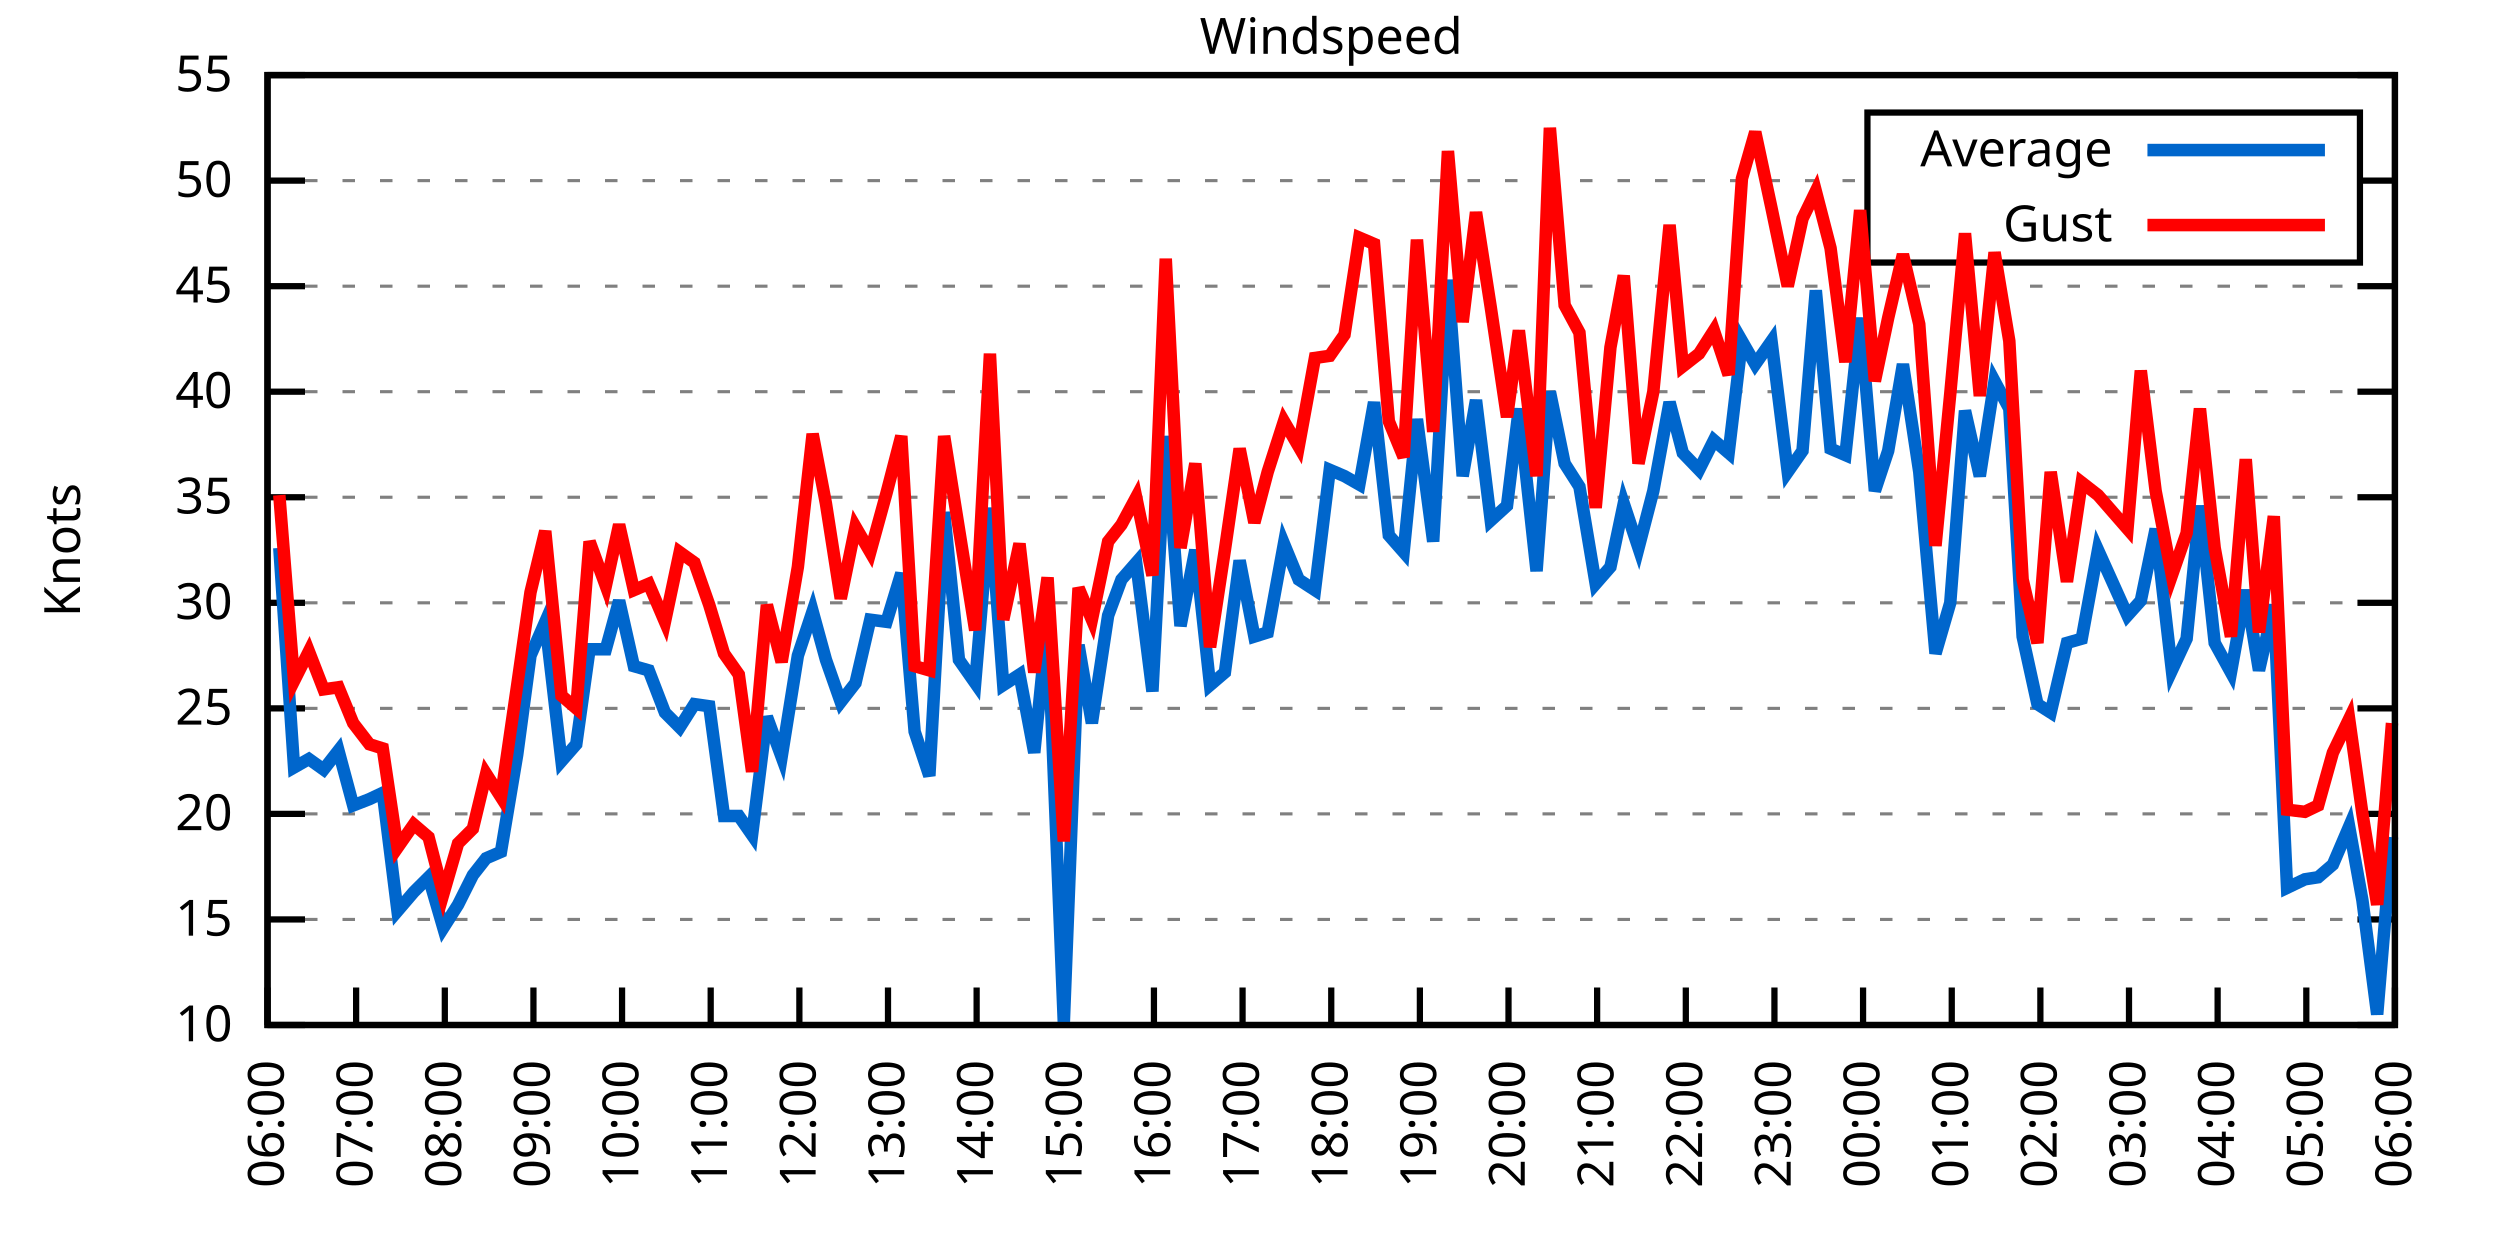
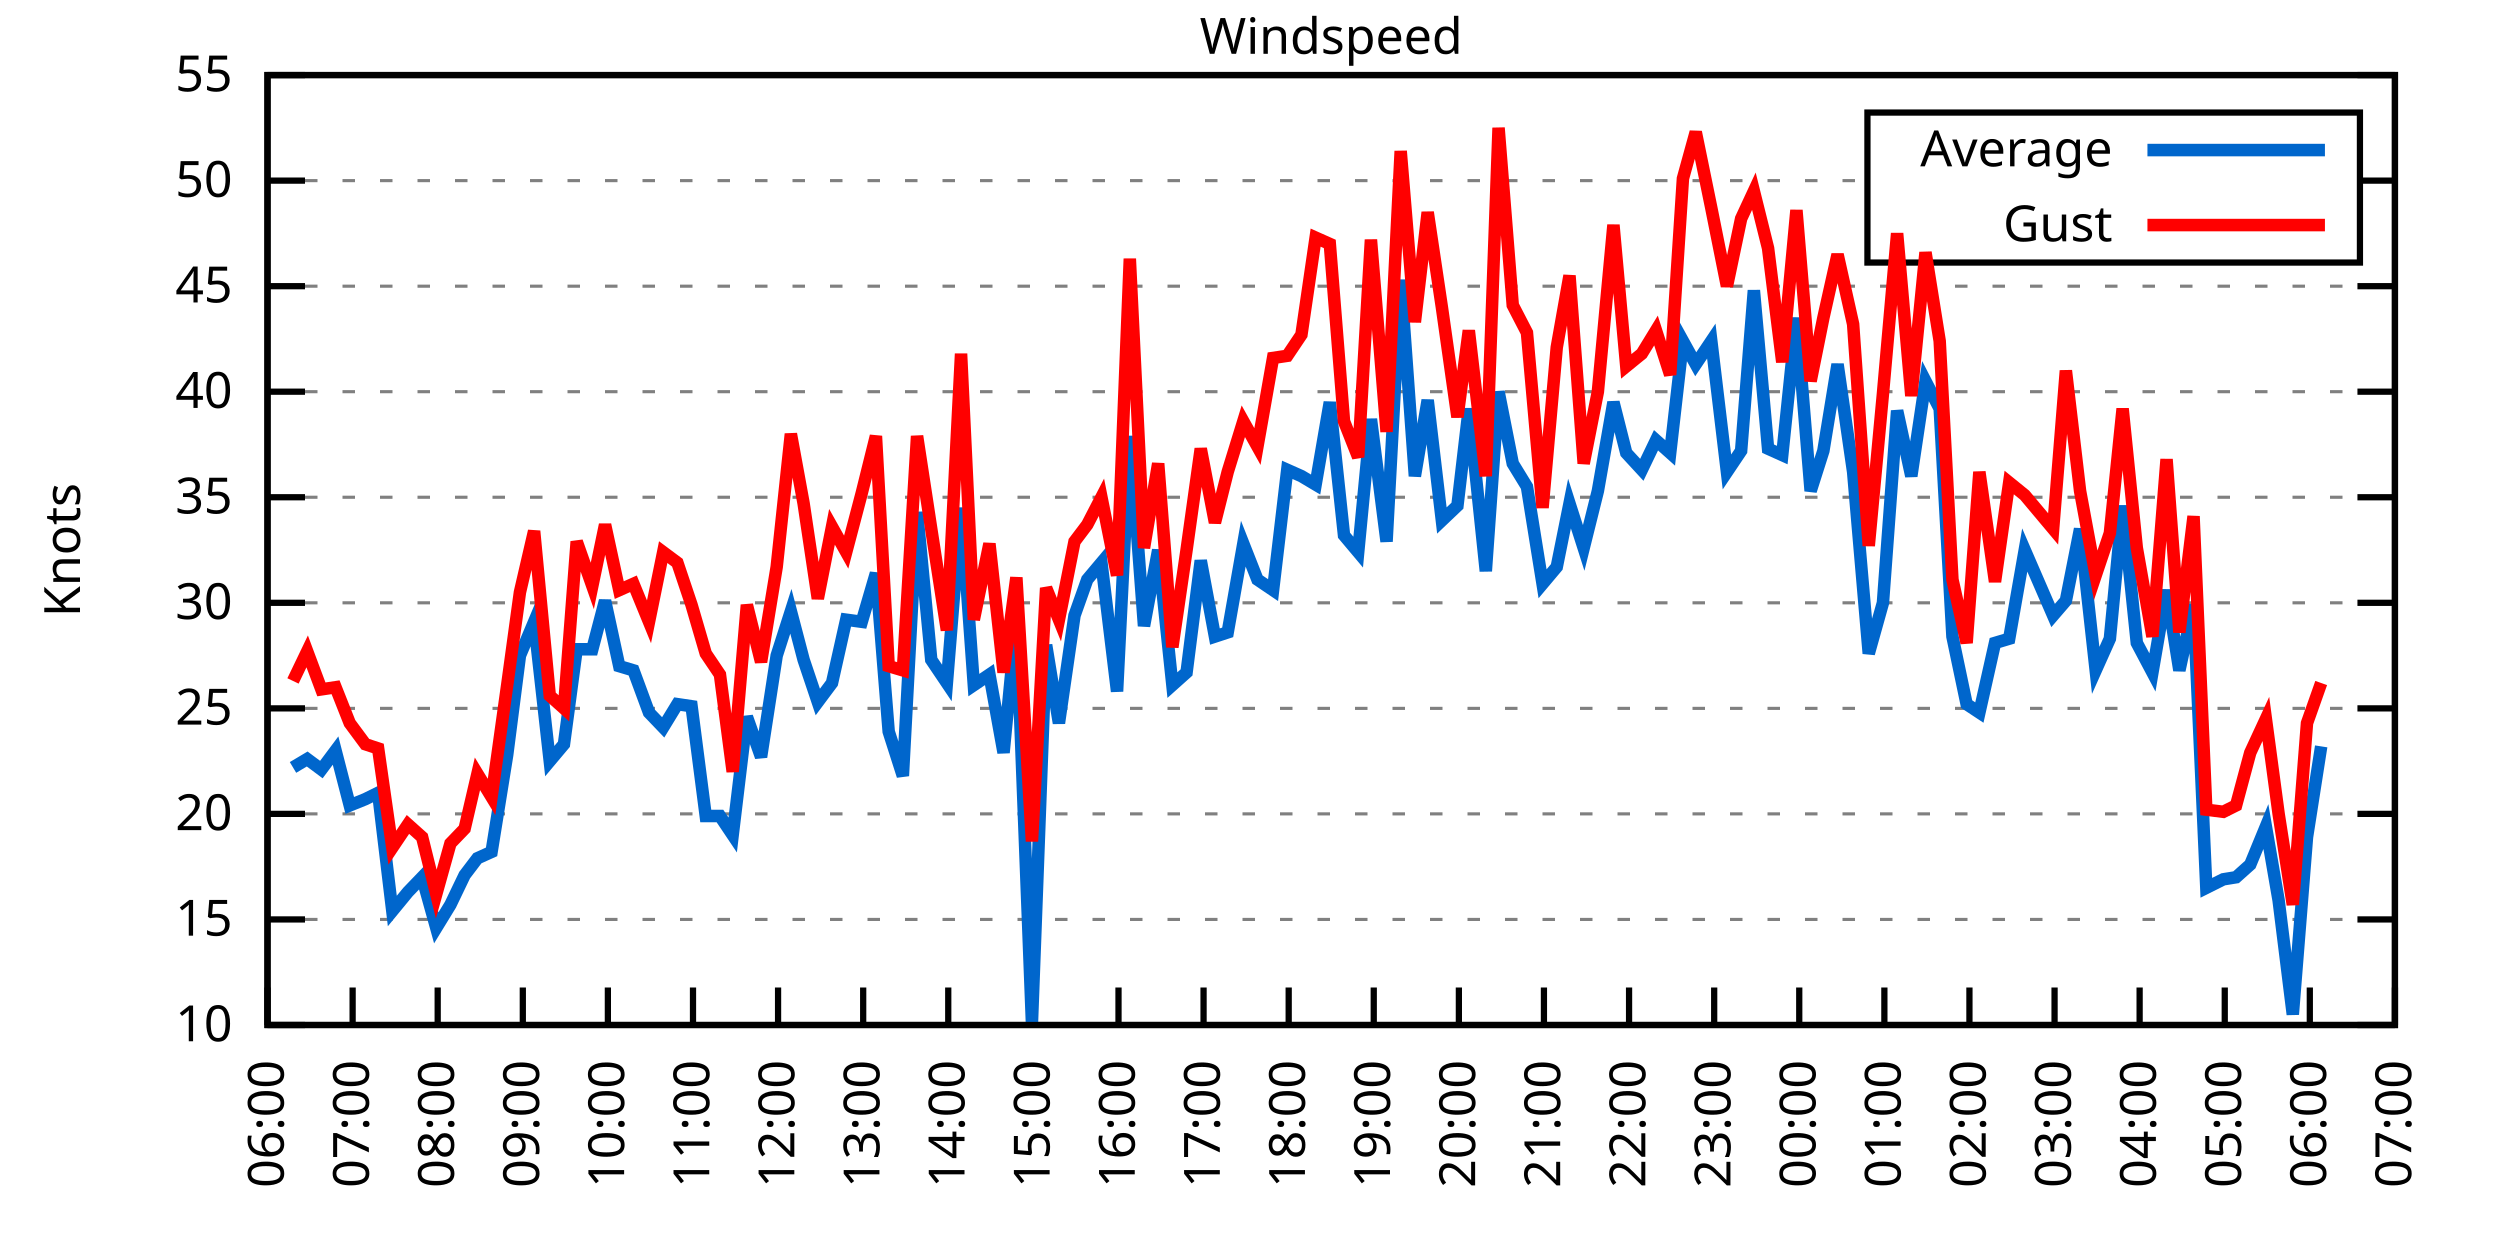
<svg xmlns="http://www.w3.org/2000/svg" xmlns:xlink="http://www.w3.org/1999/xlink" width="400" height="200" viewBox="0 0 400 200">
  <g id="gnuplot_canvas">
    <rect x="0" y="0" width="400" height="200" fill="none" />
    <defs>
      <circle id="gpDot" r="0.5" stroke-width="0.5" stroke="currentColor" />
      <path id="gpPt0" stroke-width="0.333" stroke="currentColor" d="M-1,0 h2 M0,-1 v2" />
      <path id="gpPt1" stroke-width="0.333" stroke="currentColor" d="M-1,-1 L1,1 M1,-1 L-1,1" />
      <path id="gpPt2" stroke-width="0.333" stroke="currentColor" d="M-1,0 L1,0 M0,-1 L0,1 M-1,-1 L1,1 M-1,1 L1,-1" />
      <rect id="gpPt3" stroke-width="0.333" stroke="currentColor" x="-1" y="-1" width="2" height="2" />
      <rect id="gpPt4" stroke-width="0.333" stroke="currentColor" fill="currentColor" x="-1" y="-1" width="2" height="2" />
      <circle id="gpPt5" stroke-width="0.333" stroke="currentColor" cx="0" cy="0" r="1" />
      <use xlink:href="#gpPt5" id="gpPt6" fill="currentColor" stroke="none" />
      <path id="gpPt7" stroke-width="0.333" stroke="currentColor" d="M0,-1.33 L-1.33,0.67 L1.33,0.67 z" />
      <use xlink:href="#gpPt7" id="gpPt8" fill="currentColor" stroke="none" />
      <use xlink:href="#gpPt7" id="gpPt9" stroke="currentColor" transform="rotate(180)" />
      <use xlink:href="#gpPt9" id="gpPt10" fill="currentColor" stroke="none" />
      <use xlink:href="#gpPt3" id="gpPt11" stroke="currentColor" transform="rotate(45)" />
      <use xlink:href="#gpPt11" id="gpPt12" fill="currentColor" stroke="none" />
      <path id="gpPt13" stroke-width="0.333" stroke="currentColor" d="M0,1.330 L1.265,0.411 L0.782,-1.067 L-0.782,-1.076 L-1.265,0.411 z" />
      <use xlink:href="#gpPt13" id="gpPt14" fill="currentColor" stroke="none" />
      <filter id="textbox" filterUnits="objectBoundingBox" x="0" y="0" height="1" width="1">
        <feFlood flood-color="white" flood-opacity="1" result="bgnd" />
        <feComposite in="SourceGraphic" in2="bgnd" operator="atop" />
      </filter>
      <filter id="greybox" filterUnits="objectBoundingBox" x="0" y="0" height="1" width="1">
        <feFlood flood-color="lightgrey" flood-opacity="1" result="grey" />
        <feComposite in="SourceGraphic" in2="grey" operator="atop" />
      </filter>
    </defs>
    <g fill="none" color="white" stroke="currentColor" stroke-width="1.00" stroke-linecap="butt" stroke-linejoin="miter">
</g>
    <g fill="none" color="black" stroke="currentColor" stroke-width="1.00" stroke-linecap="butt" stroke-linejoin="miter">
      <g stroke="none" shape-rendering="crispEdges">
        <polygon fill="rgb(255, 255, 255)" points="42.80,164.00 383.18,164.00 383.18,12.02 42.80,12.02 " />
      </g>
    </g>
    <g fill="none" color="black" stroke="currentColor" stroke-width="1.00" stroke-linecap="butt" stroke-linejoin="miter">
</g>
    <g fill="none" color="black" stroke="black" stroke-width="0.50" stroke-linecap="butt" stroke-linejoin="miter">
</g>
    <g fill="none" color="gray" stroke="currentColor" stroke-width="0.50" stroke-linecap="butt" stroke-linejoin="miter">
      <path stroke="gray" stroke-dasharray="2,4" class="gridline" d="M42.80,164.00 L383.19,164.00  " />
    </g>
    <g fill="none" color="gray" stroke="gray" stroke-width="1.00" stroke-linecap="butt" stroke-linejoin="miter">
</g>
    <g fill="none" color="black" stroke="currentColor" stroke-width="1.00" stroke-linecap="butt" stroke-linejoin="miter">
      <path stroke="black" d="M42.80,164.00 L48.80,164.00 M383.19,164.00 L377.19,164.00  " />
      <g transform="translate(37.20,166.60)" stroke="none" fill="black" font-family="Sans" font-size="8.00" text-anchor="end">
        <text>
          <tspan font-family="Sans"> 10</tspan>
        </text>
      </g>
    </g>
    <g fill="none" color="black" stroke="currentColor" stroke-width="1.00" stroke-linecap="butt" stroke-linejoin="miter">
</g>
    <g fill="none" color="black" stroke="black" stroke-width="0.50" stroke-linecap="butt" stroke-linejoin="miter">
</g>
    <g fill="none" color="gray" stroke="currentColor" stroke-width="0.50" stroke-linecap="butt" stroke-linejoin="miter">
      <path stroke="gray" stroke-dasharray="2,4" class="gridline" d="M42.80,147.11 L383.19,147.11  " />
    </g>
    <g fill="none" color="gray" stroke="gray" stroke-width="1.00" stroke-linecap="butt" stroke-linejoin="miter">
</g>
    <g fill="none" color="black" stroke="currentColor" stroke-width="1.00" stroke-linecap="butt" stroke-linejoin="miter">
      <path stroke="black" d="M42.80,147.11 L48.80,147.11 M383.19,147.11 L377.19,147.11  " />
      <g transform="translate(37.20,149.71)" stroke="none" fill="black" font-family="Sans" font-size="8.00" text-anchor="end">
        <text>
          <tspan font-family="Sans"> 15</tspan>
        </text>
      </g>
    </g>
    <g fill="none" color="black" stroke="currentColor" stroke-width="1.00" stroke-linecap="butt" stroke-linejoin="miter">
</g>
    <g fill="none" color="black" stroke="black" stroke-width="0.50" stroke-linecap="butt" stroke-linejoin="miter">
</g>
    <g fill="none" color="gray" stroke="currentColor" stroke-width="0.50" stroke-linecap="butt" stroke-linejoin="miter">
      <path stroke="gray" stroke-dasharray="2,4" class="gridline" d="M42.80,130.22 L383.19,130.22  " />
    </g>
    <g fill="none" color="gray" stroke="gray" stroke-width="1.00" stroke-linecap="butt" stroke-linejoin="miter">
</g>
    <g fill="none" color="black" stroke="currentColor" stroke-width="1.00" stroke-linecap="butt" stroke-linejoin="miter">
      <path stroke="black" d="M42.80,130.22 L48.80,130.22 M383.19,130.22 L377.19,130.22  " />
      <g transform="translate(37.20,132.82)" stroke="none" fill="black" font-family="Sans" font-size="8.00" text-anchor="end">
        <text>
          <tspan font-family="Sans"> 20</tspan>
        </text>
      </g>
    </g>
    <g fill="none" color="black" stroke="currentColor" stroke-width="1.00" stroke-linecap="butt" stroke-linejoin="miter">
</g>
    <g fill="none" color="black" stroke="black" stroke-width="0.50" stroke-linecap="butt" stroke-linejoin="miter">
</g>
    <g fill="none" color="gray" stroke="currentColor" stroke-width="0.50" stroke-linecap="butt" stroke-linejoin="miter">
      <path stroke="gray" stroke-dasharray="2,4" class="gridline" d="M42.80,113.34 L383.19,113.34  " />
    </g>
    <g fill="none" color="gray" stroke="gray" stroke-width="1.00" stroke-linecap="butt" stroke-linejoin="miter">
</g>
    <g fill="none" color="black" stroke="currentColor" stroke-width="1.00" stroke-linecap="butt" stroke-linejoin="miter">
      <path stroke="black" d="M42.80,113.34 L48.80,113.34 M383.19,113.34 L377.19,113.34  " />
      <g transform="translate(37.20,115.94)" stroke="none" fill="black" font-family="Sans" font-size="8.00" text-anchor="end">
        <text>
          <tspan font-family="Sans"> 25</tspan>
        </text>
      </g>
    </g>
    <g fill="none" color="black" stroke="currentColor" stroke-width="1.00" stroke-linecap="butt" stroke-linejoin="miter">
</g>
    <g fill="none" color="black" stroke="black" stroke-width="0.50" stroke-linecap="butt" stroke-linejoin="miter">
</g>
    <g fill="none" color="gray" stroke="currentColor" stroke-width="0.50" stroke-linecap="butt" stroke-linejoin="miter">
      <path stroke="gray" stroke-dasharray="2,4" class="gridline" d="M42.80,96.45 L383.19,96.45  " />
    </g>
    <g fill="none" color="gray" stroke="gray" stroke-width="1.00" stroke-linecap="butt" stroke-linejoin="miter">
</g>
    <g fill="none" color="black" stroke="currentColor" stroke-width="1.00" stroke-linecap="butt" stroke-linejoin="miter">
      <path stroke="black" d="M42.80,96.45 L48.80,96.45 M383.19,96.45 L377.19,96.45  " />
      <g transform="translate(37.20,99.05)" stroke="none" fill="black" font-family="Sans" font-size="8.00" text-anchor="end">
        <text>
          <tspan font-family="Sans"> 30</tspan>
        </text>
      </g>
    </g>
    <g fill="none" color="black" stroke="currentColor" stroke-width="1.00" stroke-linecap="butt" stroke-linejoin="miter">
</g>
    <g fill="none" color="black" stroke="black" stroke-width="0.50" stroke-linecap="butt" stroke-linejoin="miter">
</g>
    <g fill="none" color="gray" stroke="currentColor" stroke-width="0.50" stroke-linecap="butt" stroke-linejoin="miter">
      <path stroke="gray" stroke-dasharray="2,4" class="gridline" d="M42.80,79.56 L383.19,79.56  " />
    </g>
    <g fill="none" color="gray" stroke="gray" stroke-width="1.00" stroke-linecap="butt" stroke-linejoin="miter">
</g>
    <g fill="none" color="black" stroke="currentColor" stroke-width="1.00" stroke-linecap="butt" stroke-linejoin="miter">
      <path stroke="black" d="M42.80,79.56 L48.80,79.56 M383.19,79.56 L377.19,79.56  " />
      <g transform="translate(37.20,82.16)" stroke="none" fill="black" font-family="Sans" font-size="8.00" text-anchor="end">
        <text>
          <tspan font-family="Sans"> 35</tspan>
        </text>
      </g>
    </g>
    <g fill="none" color="black" stroke="currentColor" stroke-width="1.00" stroke-linecap="butt" stroke-linejoin="miter">
</g>
    <g fill="none" color="black" stroke="black" stroke-width="0.50" stroke-linecap="butt" stroke-linejoin="miter">
</g>
    <g fill="none" color="gray" stroke="currentColor" stroke-width="0.50" stroke-linecap="butt" stroke-linejoin="miter">
      <path stroke="gray" stroke-dasharray="2,4" class="gridline" d="M42.80,62.67 L383.19,62.67  " />
    </g>
    <g fill="none" color="gray" stroke="gray" stroke-width="1.00" stroke-linecap="butt" stroke-linejoin="miter">
</g>
    <g fill="none" color="black" stroke="currentColor" stroke-width="1.00" stroke-linecap="butt" stroke-linejoin="miter">
      <path stroke="black" d="M42.80,62.67 L48.80,62.67 M383.19,62.67 L377.19,62.67  " />
      <g transform="translate(37.20,65.27)" stroke="none" fill="black" font-family="Sans" font-size="8.00" text-anchor="end">
        <text>
          <tspan font-family="Sans"> 40</tspan>
        </text>
      </g>
    </g>
    <g fill="none" color="black" stroke="currentColor" stroke-width="1.00" stroke-linecap="butt" stroke-linejoin="miter">
</g>
    <g fill="none" color="black" stroke="black" stroke-width="0.50" stroke-linecap="butt" stroke-linejoin="miter">
</g>
    <g fill="none" color="gray" stroke="currentColor" stroke-width="0.50" stroke-linecap="butt" stroke-linejoin="miter">
      <path stroke="gray" stroke-dasharray="2,4" class="gridline" d="M42.80,45.79 L383.19,45.79  " />
    </g>
    <g fill="none" color="gray" stroke="gray" stroke-width="1.00" stroke-linecap="butt" stroke-linejoin="miter">
</g>
    <g fill="none" color="black" stroke="currentColor" stroke-width="1.00" stroke-linecap="butt" stroke-linejoin="miter">
      <path stroke="black" d="M42.80,45.79 L48.80,45.79 M383.19,45.79 L377.19,45.79  " />
      <g transform="translate(37.20,48.39)" stroke="none" fill="black" font-family="Sans" font-size="8.00" text-anchor="end">
        <text>
          <tspan font-family="Sans"> 45</tspan>
        </text>
      </g>
    </g>
    <g fill="none" color="black" stroke="currentColor" stroke-width="1.00" stroke-linecap="butt" stroke-linejoin="miter">
</g>
    <g fill="none" color="black" stroke="black" stroke-width="0.50" stroke-linecap="butt" stroke-linejoin="miter">
</g>
    <g fill="none" color="gray" stroke="currentColor" stroke-width="0.50" stroke-linecap="butt" stroke-linejoin="miter">
      <path stroke="gray" stroke-dasharray="2,4" class="gridline" d="M42.80,28.90 L298.79,28.90 M377.59,28.90 L383.19,28.90  " />
    </g>
    <g fill="none" color="gray" stroke="gray" stroke-width="1.00" stroke-linecap="butt" stroke-linejoin="miter">
</g>
    <g fill="none" color="black" stroke="currentColor" stroke-width="1.00" stroke-linecap="butt" stroke-linejoin="miter">
      <path stroke="black" d="M42.80,28.90 L48.80,28.90 M383.19,28.90 L377.19,28.90  " />
      <g transform="translate(37.20,31.50)" stroke="none" fill="black" font-family="Sans" font-size="8.00" text-anchor="end">
        <text>
          <tspan font-family="Sans"> 50</tspan>
        </text>
      </g>
    </g>
    <g fill="none" color="black" stroke="currentColor" stroke-width="1.00" stroke-linecap="butt" stroke-linejoin="miter">
</g>
    <g fill="none" color="black" stroke="black" stroke-width="0.50" stroke-linecap="butt" stroke-linejoin="miter">
</g>
    <g fill="none" color="gray" stroke="currentColor" stroke-width="0.50" stroke-linecap="butt" stroke-linejoin="miter">
      <path stroke="gray" stroke-dasharray="2,4" class="gridline" d="M42.80,12.01 L383.19,12.01  " />
    </g>
    <g fill="none" color="gray" stroke="gray" stroke-width="1.00" stroke-linecap="butt" stroke-linejoin="miter">
</g>
    <g fill="none" color="black" stroke="currentColor" stroke-width="1.00" stroke-linecap="butt" stroke-linejoin="miter">
      <path stroke="black" d="M42.80,12.01 L48.80,12.01 M383.19,12.01 L377.19,12.01  " />
      <g transform="translate(37.20,14.61)" stroke="none" fill="black" font-family="Sans" font-size="8.00" text-anchor="end">
        <text>
          <tspan font-family="Sans"> 55</tspan>
        </text>
      </g>
    </g>
    <g fill="none" color="black" stroke="currentColor" stroke-width="1.00" stroke-linecap="butt" stroke-linejoin="miter">
      <path stroke="black" d="M42.80,164.00 L42.80,158.00  " />
      <g transform="translate(45.40,169.60) rotate(270.00)" stroke="none" fill="black" font-family="Sans" font-size="8.00" text-anchor="end">
        <text>
          <tspan font-family="Sans">06:00</tspan>
        </text>
      </g>
    </g>
    <g fill="none" color="black" stroke="currentColor" stroke-width="1.00" stroke-linecap="butt" stroke-linejoin="miter">
-       <path stroke="black" d="M56.98,164.00 L56.98,158.00  " />
-       <g transform="translate(59.58,169.60) rotate(270.00)" stroke="none" fill="black" font-family="Sans" font-size="8.00" text-anchor="end">
+       <path stroke="black" d="M56.42,164.00 L56.42,158.00  " />
+       <g transform="translate(59.02,169.60) rotate(270.00)" stroke="none" fill="black" font-family="Sans" font-size="8.00" text-anchor="end">
        <text>
          <tspan font-family="Sans">07:00</tspan>
        </text>
      </g>
    </g>
    <g fill="none" color="black" stroke="currentColor" stroke-width="1.00" stroke-linecap="butt" stroke-linejoin="miter">
-       <path stroke="black" d="M71.17,164.00 L71.17,158.00  " />
-       <g transform="translate(73.77,169.60) rotate(270.00)" stroke="none" fill="black" font-family="Sans" font-size="8.00" text-anchor="end">
+       <path stroke="black" d="M70.03,164.00 L70.03,158.00  " />
+       <g transform="translate(72.63,169.60) rotate(270.00)" stroke="none" fill="black" font-family="Sans" font-size="8.00" text-anchor="end">
        <text>
          <tspan font-family="Sans">08:00</tspan>
        </text>
      </g>
    </g>
    <g fill="none" color="black" stroke="currentColor" stroke-width="1.00" stroke-linecap="butt" stroke-linejoin="miter">
-       <path stroke="black" d="M85.35,164.00 L85.35,158.00  " />
-       <g transform="translate(87.95,169.60) rotate(270.00)" stroke="none" fill="black" font-family="Sans" font-size="8.00" text-anchor="end">
+       <path stroke="black" d="M83.65,164.00 L83.65,158.00  " />
+       <g transform="translate(86.25,169.60) rotate(270.00)" stroke="none" fill="black" font-family="Sans" font-size="8.00" text-anchor="end">
        <text>
          <tspan font-family="Sans">09:00</tspan>
        </text>
      </g>
    </g>
    <g fill="none" color="black" stroke="currentColor" stroke-width="1.00" stroke-linecap="butt" stroke-linejoin="miter">
-       <path stroke="black" d="M99.53,164.00 L99.53,158.00  " />
-       <g transform="translate(102.13,169.60) rotate(270.00)" stroke="none" fill="black" font-family="Sans" font-size="8.00" text-anchor="end">
+       <path stroke="black" d="M97.26,164.00 L97.26,158.00  " />
+       <g transform="translate(99.86,169.60) rotate(270.00)" stroke="none" fill="black" font-family="Sans" font-size="8.00" text-anchor="end">
        <text>
          <tspan font-family="Sans">10:00</tspan>
        </text>
      </g>
    </g>
    <g fill="none" color="black" stroke="currentColor" stroke-width="1.00" stroke-linecap="butt" stroke-linejoin="miter">
-       <path stroke="black" d="M113.71,164.00 L113.71,158.00  " />
-       <g transform="translate(116.31,169.60) rotate(270.00)" stroke="none" fill="black" font-family="Sans" font-size="8.00" text-anchor="end">
+       <path stroke="black" d="M110.88,164.00 L110.88,158.00  " />
+       <g transform="translate(113.48,169.60) rotate(270.00)" stroke="none" fill="black" font-family="Sans" font-size="8.00" text-anchor="end">
        <text>
          <tspan font-family="Sans">11:00</tspan>
        </text>
      </g>
    </g>
    <g fill="none" color="black" stroke="currentColor" stroke-width="1.00" stroke-linecap="butt" stroke-linejoin="miter">
-       <path stroke="black" d="M127.90,164.00 L127.90,158.00  " />
-       <g transform="translate(130.50,169.60) rotate(270.00)" stroke="none" fill="black" font-family="Sans" font-size="8.00" text-anchor="end">
+       <path stroke="black" d="M124.49,164.00 L124.49,158.00  " />
+       <g transform="translate(127.09,169.60) rotate(270.00)" stroke="none" fill="black" font-family="Sans" font-size="8.00" text-anchor="end">
        <text>
          <tspan font-family="Sans">12:00</tspan>
        </text>
      </g>
    </g>
    <g fill="none" color="black" stroke="currentColor" stroke-width="1.00" stroke-linecap="butt" stroke-linejoin="miter">
-       <path stroke="black" d="M142.08,164.00 L142.08,158.00  " />
-       <g transform="translate(144.68,169.60) rotate(270.00)" stroke="none" fill="black" font-family="Sans" font-size="8.00" text-anchor="end">
+       <path stroke="black" d="M138.11,164.00 L138.11,158.00  " />
+       <g transform="translate(140.71,169.60) rotate(270.00)" stroke="none" fill="black" font-family="Sans" font-size="8.00" text-anchor="end">
        <text>
          <tspan font-family="Sans">13:00</tspan>
        </text>
      </g>
    </g>
    <g fill="none" color="black" stroke="currentColor" stroke-width="1.00" stroke-linecap="butt" stroke-linejoin="miter">
-       <path stroke="black" d="M156.26,164.00 L156.26,158.00  " />
-       <g transform="translate(158.86,169.60) rotate(270.00)" stroke="none" fill="black" font-family="Sans" font-size="8.00" text-anchor="end">
+       <path stroke="black" d="M151.72,164.00 L151.72,158.00  " />
+       <g transform="translate(154.32,169.60) rotate(270.00)" stroke="none" fill="black" font-family="Sans" font-size="8.00" text-anchor="end">
        <text>
          <tspan font-family="Sans">14:00</tspan>
        </text>
      </g>
    </g>
    <g fill="none" color="black" stroke="currentColor" stroke-width="1.00" stroke-linecap="butt" stroke-linejoin="miter">
-       <path stroke="black" d="M170.45,164.00 L170.45,158.00  " />
-       <g transform="translate(173.05,169.60) rotate(270.00)" stroke="none" fill="black" font-family="Sans" font-size="8.00" text-anchor="end">
+       <path stroke="black" d="M165.34,164.00 L165.34,158.00  " />
+       <g transform="translate(167.94,169.60) rotate(270.00)" stroke="none" fill="black" font-family="Sans" font-size="8.00" text-anchor="end">
        <text>
          <tspan font-family="Sans">15:00</tspan>
        </text>
      </g>
    </g>
    <g fill="none" color="black" stroke="currentColor" stroke-width="1.00" stroke-linecap="butt" stroke-linejoin="miter">
-       <path stroke="black" d="M184.63,164.00 L184.63,158.00  " />
-       <g transform="translate(187.23,169.60) rotate(270.00)" stroke="none" fill="black" font-family="Sans" font-size="8.00" text-anchor="end">
+       <path stroke="black" d="M178.96,164.00 L178.96,158.00  " />
+       <g transform="translate(181.56,169.60) rotate(270.00)" stroke="none" fill="black" font-family="Sans" font-size="8.00" text-anchor="end">
        <text>
          <tspan font-family="Sans">16:00</tspan>
        </text>
      </g>
    </g>
    <g fill="none" color="black" stroke="currentColor" stroke-width="1.00" stroke-linecap="butt" stroke-linejoin="miter">
-       <path stroke="black" d="M198.81,164.00 L198.81,158.00  " />
-       <g transform="translate(201.41,169.60) rotate(270.00)" stroke="none" fill="black" font-family="Sans" font-size="8.00" text-anchor="end">
+       <path stroke="black" d="M192.57,164.00 L192.57,158.00  " />
+       <g transform="translate(195.17,169.60) rotate(270.00)" stroke="none" fill="black" font-family="Sans" font-size="8.00" text-anchor="end">
        <text>
          <tspan font-family="Sans">17:00</tspan>
        </text>
      </g>
    </g>
    <g fill="none" color="black" stroke="currentColor" stroke-width="1.00" stroke-linecap="butt" stroke-linejoin="miter">
-       <path stroke="black" d="M213.00,164.00 L213.00,158.00  " />
-       <g transform="translate(215.60,169.60) rotate(270.00)" stroke="none" fill="black" font-family="Sans" font-size="8.00" text-anchor="end">
+       <path stroke="black" d="M206.19,164.00 L206.19,158.00  " />
+       <g transform="translate(208.79,169.60) rotate(270.00)" stroke="none" fill="black" font-family="Sans" font-size="8.00" text-anchor="end">
        <text>
          <tspan font-family="Sans">18:00</tspan>
        </text>
      </g>
    </g>
    <g fill="none" color="black" stroke="currentColor" stroke-width="1.00" stroke-linecap="butt" stroke-linejoin="miter">
-       <path stroke="black" d="M227.18,164.00 L227.18,158.00  " />
-       <g transform="translate(229.78,169.60) rotate(270.00)" stroke="none" fill="black" font-family="Sans" font-size="8.00" text-anchor="end">
+       <path stroke="black" d="M219.80,164.00 L219.80,158.00  " />
+       <g transform="translate(222.40,169.60) rotate(270.00)" stroke="none" fill="black" font-family="Sans" font-size="8.00" text-anchor="end">
        <text>
          <tspan font-family="Sans">19:00</tspan>
        </text>
      </g>
    </g>
    <g fill="none" color="black" stroke="currentColor" stroke-width="1.00" stroke-linecap="butt" stroke-linejoin="miter">
-       <path stroke="black" d="M241.36,164.00 L241.36,158.00  " />
-       <g transform="translate(243.96,169.60) rotate(270.00)" stroke="none" fill="black" font-family="Sans" font-size="8.00" text-anchor="end">
+       <path stroke="black" d="M233.42,164.00 L233.42,158.00  " />
+       <g transform="translate(236.02,169.60) rotate(270.00)" stroke="none" fill="black" font-family="Sans" font-size="8.00" text-anchor="end">
        <text>
          <tspan font-family="Sans">20:00</tspan>
        </text>
      </g>
    </g>
    <g fill="none" color="black" stroke="currentColor" stroke-width="1.00" stroke-linecap="butt" stroke-linejoin="miter">
-       <path stroke="black" d="M255.54,164.00 L255.54,158.00  " />
-       <g transform="translate(258.14,169.60) rotate(270.00)" stroke="none" fill="black" font-family="Sans" font-size="8.00" text-anchor="end">
+       <path stroke="black" d="M247.03,164.00 L247.03,158.00  " />
+       <g transform="translate(249.63,169.60) rotate(270.00)" stroke="none" fill="black" font-family="Sans" font-size="8.00" text-anchor="end">
        <text>
          <tspan font-family="Sans">21:00</tspan>
        </text>
      </g>
    </g>
    <g fill="none" color="black" stroke="currentColor" stroke-width="1.00" stroke-linecap="butt" stroke-linejoin="miter">
-       <path stroke="black" d="M269.73,164.00 L269.73,158.00  " />
-       <g transform="translate(272.33,169.60) rotate(270.00)" stroke="none" fill="black" font-family="Sans" font-size="8.00" text-anchor="end">
+       <path stroke="black" d="M260.65,164.00 L260.65,158.00  " />
+       <g transform="translate(263.25,169.60) rotate(270.00)" stroke="none" fill="black" font-family="Sans" font-size="8.00" text-anchor="end">
        <text>
          <tspan font-family="Sans">22:00</tspan>
        </text>
      </g>
    </g>
    <g fill="none" color="black" stroke="currentColor" stroke-width="1.00" stroke-linecap="butt" stroke-linejoin="miter">
-       <path stroke="black" d="M283.91,164.00 L283.91,158.00  " />
-       <g transform="translate(286.51,169.60) rotate(270.00)" stroke="none" fill="black" font-family="Sans" font-size="8.00" text-anchor="end">
+       <path stroke="black" d="M274.27,164.00 L274.27,158.00  " />
+       <g transform="translate(276.87,169.60) rotate(270.00)" stroke="none" fill="black" font-family="Sans" font-size="8.00" text-anchor="end">
        <text>
          <tspan font-family="Sans">23:00</tspan>
        </text>
      </g>
    </g>
    <g fill="none" color="black" stroke="currentColor" stroke-width="1.00" stroke-linecap="butt" stroke-linejoin="miter">
-       <path stroke="black" d="M298.09,164.00 L298.09,158.00  " />
-       <g transform="translate(300.69,169.60) rotate(270.00)" stroke="none" fill="black" font-family="Sans" font-size="8.00" text-anchor="end">
+       <path stroke="black" d="M287.88,164.00 L287.88,158.00  " />
+       <g transform="translate(290.48,169.60) rotate(270.00)" stroke="none" fill="black" font-family="Sans" font-size="8.00" text-anchor="end">
        <text>
          <tspan font-family="Sans">00:00</tspan>
        </text>
      </g>
    </g>
    <g fill="none" color="black" stroke="currentColor" stroke-width="1.00" stroke-linecap="butt" stroke-linejoin="miter">
-       <path stroke="black" d="M312.28,164.00 L312.28,158.00  " />
-       <g transform="translate(314.88,169.60) rotate(270.00)" stroke="none" fill="black" font-family="Sans" font-size="8.00" text-anchor="end">
+       <path stroke="black" d="M301.50,164.00 L301.50,158.00  " />
+       <g transform="translate(304.10,169.60) rotate(270.00)" stroke="none" fill="black" font-family="Sans" font-size="8.00" text-anchor="end">
        <text>
          <tspan font-family="Sans">01:00</tspan>
        </text>
      </g>
    </g>
    <g fill="none" color="black" stroke="currentColor" stroke-width="1.00" stroke-linecap="butt" stroke-linejoin="miter">
-       <path stroke="black" d="M326.46,164.00 L326.46,158.00  " />
-       <g transform="translate(329.06,169.60) rotate(270.00)" stroke="none" fill="black" font-family="Sans" font-size="8.00" text-anchor="end">
+       <path stroke="black" d="M315.11,164.00 L315.11,158.00  " />
+       <g transform="translate(317.71,169.60) rotate(270.00)" stroke="none" fill="black" font-family="Sans" font-size="8.00" text-anchor="end">
        <text>
          <tspan font-family="Sans">02:00</tspan>
        </text>
      </g>
    </g>
    <g fill="none" color="black" stroke="currentColor" stroke-width="1.00" stroke-linecap="butt" stroke-linejoin="miter">
-       <path stroke="black" d="M340.64,164.00 L340.64,158.00  " />
-       <g transform="translate(343.24,169.60) rotate(270.00)" stroke="none" fill="black" font-family="Sans" font-size="8.00" text-anchor="end">
+       <path stroke="black" d="M328.73,164.00 L328.73,158.00  " />
+       <g transform="translate(331.33,169.60) rotate(270.00)" stroke="none" fill="black" font-family="Sans" font-size="8.00" text-anchor="end">
        <text>
          <tspan font-family="Sans">03:00</tspan>
        </text>
      </g>
    </g>
    <g fill="none" color="black" stroke="currentColor" stroke-width="1.00" stroke-linecap="butt" stroke-linejoin="miter">
-       <path stroke="black" d="M354.82,164.00 L354.82,158.00  " />
-       <g transform="translate(357.42,169.60) rotate(270.00)" stroke="none" fill="black" font-family="Sans" font-size="8.00" text-anchor="end">
+       <path stroke="black" d="M342.34,164.00 L342.34,158.00  " />
+       <g transform="translate(344.94,169.60) rotate(270.00)" stroke="none" fill="black" font-family="Sans" font-size="8.00" text-anchor="end">
        <text>
          <tspan font-family="Sans">04:00</tspan>
        </text>
      </g>
    </g>
    <g fill="none" color="black" stroke="currentColor" stroke-width="1.00" stroke-linecap="butt" stroke-linejoin="miter">
-       <path stroke="black" d="M369.01,164.00 L369.01,158.00  " />
-       <g transform="translate(371.61,169.60) rotate(270.00)" stroke="none" fill="black" font-family="Sans" font-size="8.00" text-anchor="end">
+       <path stroke="black" d="M355.96,164.00 L355.96,158.00  " />
+       <g transform="translate(358.56,169.60) rotate(270.00)" stroke="none" fill="black" font-family="Sans" font-size="8.00" text-anchor="end">
        <text>
          <tspan font-family="Sans">05:00</tspan>
+         </text>
+       </g>
+     </g>
+     <g fill="none" color="black" stroke="currentColor" stroke-width="1.00" stroke-linecap="butt" stroke-linejoin="miter">
+       <path stroke="black" d="M369.57,164.00 L369.57,158.00  " />
+       <g transform="translate(372.17,169.60) rotate(270.00)" stroke="none" fill="black" font-family="Sans" font-size="8.00" text-anchor="end">
+         <text>
+           <tspan font-family="Sans">06:00</tspan>
        </text>
      </g>
    </g>
    <g fill="none" color="black" stroke="currentColor" stroke-width="1.00" stroke-linecap="butt" stroke-linejoin="miter">
      <path stroke="black" d="M383.19,164.00 L383.19,158.00  " />
      <g transform="translate(385.79,169.60) rotate(270.00)" stroke="none" fill="black" font-family="Sans" font-size="8.00" text-anchor="end">
        <text>
-           <tspan font-family="Sans">06:00</tspan>
+           <tspan font-family="Sans">07:00</tspan>
        </text>
      </g>
    </g>
    <g fill="none" color="black" stroke="currentColor" stroke-width="1.00" stroke-linecap="butt" stroke-linejoin="miter">
</g>
    <g fill="none" color="black" stroke="currentColor" stroke-width="1.00" stroke-linecap="butt" stroke-linejoin="miter">
      <path stroke="black" d="M42.80,12.01 L42.80,164.00 L383.19,164.00 L383.19,12.01 L42.80,12.01 Z  " />
    </g>
    <g fill="none" color="black" stroke="currentColor" stroke-width="1.00" stroke-linecap="butt" stroke-linejoin="miter">
</g>
    <g fill="none" color="black" stroke="currentColor" stroke-width="1.00" stroke-linecap="butt" stroke-linejoin="miter">
      <path stroke="black" d="M298.79,42.01 L298.79,18.01 L377.59,18.01 L377.59,42.01 L298.79,42.01 Z  " />
    </g>
    <g id="Windspeed_plot_1">
      <g fill="none" color="white" stroke="black" stroke-width="2.00" stroke-linecap="butt" stroke-linejoin="miter">
</g>
      <g fill="none" color="black" stroke="currentColor" stroke-width="2.00" stroke-linecap="butt" stroke-linejoin="miter">
        <g transform="translate(337.99,26.61)" stroke="none" fill="black" font-family="Sans" font-size="8.00" text-anchor="end">
          <text>
            <tspan font-family="Sans">Average</tspan>
          </text>
        </g>
      </g>
      <g fill="none" color="black" stroke="currentColor" stroke-width="2.00" stroke-linecap="butt" stroke-linejoin="miter">
-         <path stroke="rgb(  0, 102, 204)" d="M343.59,24.01 L371.99,24.01 M44.69,87.67 L47.05,122.79 L49.42,121.44 L51.78,123.13 L54.15,120.09 L56.51,128.87   L59.11,127.86 L61.24,126.85 L63.60,145.76 L66.20,142.72 L68.57,140.36 L70.93,148.46 L73.29,144.75 L75.66,140.02   L77.78,137.32 L80.15,136.30 L82.75,120.77 L84.88,104.89 L87.24,99.49 L89.84,121.78 L92.20,119.08 L94.33,103.88   L96.93,103.88 L99.06,96.11 L101.42,106.58 L103.79,107.26 L106.39,114.01 L108.75,116.38 L111.11,112.66 L113.48,113.00   L115.84,130.56 L118.21,130.56 L120.33,133.60 L122.70,114.69 L125.06,121.11 L127.66,104.89 L130.02,97.80 L132.15,105.57   L134.52,112.32 L136.88,109.28 L139.24,99.15 L141.84,99.49 L144.21,91.72 L146.34,117.05 L148.70,124.14 L151.06,81.93   L153.43,105.57 L156.03,109.28 L158.39,81.25 L160.52,109.62 L163.12,107.93 L165.48,120.43 L167.61,99.15 L170.21,163.66   L172.57,103.20 L174.70,115.70 L177.30,98.48 L179.43,92.73 L181.79,90.03 L184.39,110.63 L186.52,69.77 L188.88,100.16   L191.25,88.00 L193.61,109.62 L195.98,107.59 L198.34,89.69 L200.70,101.85 L202.83,101.18 L205.43,86.99 L207.79,92.73   L210.39,94.42 L212.76,75.17 L215.12,76.18 L217.49,77.53 L219.85,64.36 L222.21,85.64 L224.58,88.34 L226.71,67.06   L229.31,86.65 L231.67,44.77 L234.03,76.18 L236.16,64.02 L238.52,83.28 L241.12,80.91 L243.02,65.38 L245.85,91.38   L247.98,62.67 L250.34,74.16 L252.71,77.87 L255.31,93.41 L257.67,90.71 L259.80,80.57 L262.16,87.67 L264.53,78.55   L267.13,64.36 L269.25,72.47 L271.85,75.17 L274.22,70.44 L276.58,72.47 L278.71,54.57 L280.84,58.28 L283.44,54.57   L286.04,75.51 L288.40,72.13 L290.53,46.46 L292.89,71.79 L295.26,72.81 L297.62,50.85 L299.98,78.55 L302.11,72.13   L304.47,58.28 L307.08,75.51 L309.68,104.56 L312.04,96.45 L314.40,65.71 L316.77,76.18 L319.13,60.98 L321.49,65.38   L323.62,101.85 L325.99,112.66 L328.11,114.01 L330.71,102.87 L333.08,102.19 L335.68,88.00 L340.40,98.48 L342.53,96.11   L344.90,84.63 L347.50,107.26 L349.86,102.19 L351.99,80.91 L354.35,102.87 L356.95,107.59 L359.32,94.42 L361.44,107.26   L363.81,96.79 L365.93,142.05 L368.77,140.69 L370.90,140.36 L373.26,138.33 L375.86,132.25 L377.99,144.07 L380.35,162.31   L382.72,133.94  " />
+         <path stroke="rgb(  0, 102, 204)" d="M343.59,24.01 L371.99,24.01 M46.88,122.79 L49.15,121.44 L51.42,123.13 L53.69,120.09 L55.96,128.87 L58.46,127.86   L60.50,126.85 L62.77,145.76 L65.27,142.72 L67.54,140.36 L69.80,148.46 L72.07,144.75 L74.34,140.02 L76.39,137.32   L78.65,136.30 L81.15,120.77 L83.19,104.89 L85.46,99.49 L87.96,121.78 L90.23,119.08 L92.27,103.88 L94.77,103.88   L96.81,96.11 L99.08,106.58 L101.35,107.26 L103.84,114.01 L106.11,116.38 L108.38,112.66 L110.65,113.00 L112.92,130.56   L115.19,130.56 L117.23,133.60 L119.50,114.69 L121.77,121.11 L124.27,104.89 L126.54,97.80 L128.58,105.57 L130.85,112.32   L133.12,109.28 L135.39,99.15 L137.88,99.49 L140.15,91.72 L142.19,117.05 L144.46,124.14 L146.73,81.93 L149.00,105.57   L151.50,109.28 L153.77,81.25 L155.81,109.62 L158.31,107.93 L160.57,120.43 L162.62,99.15 L165.11,163.66 L167.38,103.20   L169.43,115.70 L171.92,98.48 L173.96,92.73 L176.23,90.03 L178.73,110.63 L180.77,69.77 L183.04,100.16 L185.31,88.00   L187.58,109.62 L189.85,107.59 L192.12,89.69 L194.39,101.85 L196.43,101.18 L198.93,86.99 L201.19,92.73 L203.69,94.42   L205.96,75.17 L208.23,76.18 L210.50,77.53 L212.77,64.36 L215.04,85.64 L217.31,88.34 L219.35,67.06 L221.85,86.65   L224.11,44.77 L226.38,76.18 L228.43,64.02 L230.70,83.28 L233.19,80.91 L235.01,65.38 L237.73,91.38 L239.77,62.67   L242.04,74.16 L244.31,77.87 L246.81,93.41 L249.08,90.71 L251.12,80.57 L253.39,87.67 L255.66,78.55 L258.15,64.36   L260.20,72.47 L262.69,75.17 L264.96,70.44 L267.23,72.47 L269.27,54.57 L271.32,58.28 L273.81,54.57 L276.31,75.51   L278.58,72.13 L280.62,46.46 L282.89,71.79 L285.16,72.81 L287.43,50.85 L289.70,78.55 L291.74,72.13 L294.01,58.28   L296.50,75.51 L299.00,104.56 L301.27,96.45 L303.54,65.71 L305.81,76.18 L308.08,60.98 L310.35,65.38 L312.39,101.85   L314.66,112.66 L316.70,114.01 L319.20,102.87 L321.47,102.19 L323.96,88.00 L328.50,98.48 L330.54,96.11 L332.81,84.63   L335.31,107.26 L337.58,102.19 L339.62,80.91 L341.89,102.87 L344.39,107.59 L346.65,94.42 L348.70,107.26 L350.97,96.79   L353.01,142.05 L355.73,140.69 L357.77,140.36 L360.04,138.33 L362.54,132.25 L364.58,144.07 L366.85,162.31 L369.12,133.94   L371.39,119.42  " />
      </g>
    </g>
    <g id="Windspeed_plot_2">
      <g fill="none" color="black" stroke="currentColor" stroke-width="2.00" stroke-linecap="butt" stroke-linejoin="miter">
        <g transform="translate(337.99,38.61)" stroke="none" fill="black" font-family="Sans" font-size="8.00" text-anchor="end">
          <text>
            <tspan font-family="Sans">Gust</tspan>
          </text>
        </g>
      </g>
      <g fill="none" color="black" stroke="currentColor" stroke-width="2.00" stroke-linecap="butt" stroke-linejoin="miter">
-         <path stroke="rgb(255,   0,   0)" d="M343.59,36.01 L371.99,36.01 M44.69,79.22 L47.05,108.95 L49.42,104.22 L51.78,110.30 L54.15,109.96 L56.51,115.70   L59.11,119.08 L61.24,119.75 L63.60,135.63 L66.20,131.91 L68.57,133.94 L70.93,143.06 L73.29,134.95 L75.66,132.59   L77.78,123.81 L80.15,127.52 L82.75,109.62 L84.88,94.76 L87.24,84.97 L89.84,111.31 L92.20,113.34 L94.33,86.65   L96.93,93.75 L99.06,83.95 L101.42,94.42 L103.79,93.41 L106.39,99.49 L108.75,88.34 L111.11,90.03 L113.48,96.79   L115.84,104.56 L118.21,107.93 L120.33,123.47 L122.70,96.79 L125.06,105.91 L127.66,90.71 L130.02,69.43 L132.15,80.57   L134.52,95.77 L136.88,84.29 L139.24,88.34 L141.84,78.89 L144.21,69.77 L146.34,106.58 L148.70,107.26 L151.06,69.77   L153.43,84.63 L156.03,100.84 L158.39,56.59 L160.52,99.15 L163.12,86.99 L165.48,107.59 L167.61,92.40 L170.21,134.62   L172.57,94.08 L174.70,99.15 L177.30,86.65 L179.43,83.95 L181.79,79.56 L184.39,92.06 L186.52,41.39 L188.88,87.67   L191.25,74.16 L193.61,103.54 L195.98,88.00 L198.34,71.79 L200.70,83.61 L202.83,75.51 L205.43,67.40 L207.79,71.45   L210.39,57.27 L212.76,56.93 L215.12,53.55 L217.49,38.02 L219.85,39.03 L222.21,67.40 L224.58,73.14 L226.71,38.35   L229.31,69.09 L231.67,24.17 L234.03,51.53 L236.16,33.96 L238.52,49.16 L241.12,66.73 L243.02,52.88 L245.85,76.18   L247.98,20.45 L250.34,48.83 L252.71,53.22 L255.31,81.25 L257.67,55.58 L259.80,44.10 L262.16,74.16 L264.53,62.67   L267.13,35.99 L269.25,58.62 L271.85,56.59 L274.22,52.88 L276.58,59.97 L278.71,28.56 L280.84,21.13 L283.44,33.29   L286.04,45.79 L288.40,34.98 L290.53,30.59 L292.89,39.71 L295.26,57.94 L297.62,33.63 L299.98,60.98 L302.11,50.85   L304.47,40.72 L307.08,51.87 L309.68,87.33 L312.04,63.01 L314.40,37.34 L316.77,63.35 L319.13,40.38 L321.49,54.57   L323.62,92.73 L325.99,102.87 L328.11,75.51 L330.71,93.07 L333.08,77.20 L335.68,79.22 L340.40,84.63 L342.53,59.30   L344.90,78.55 L347.50,92.06 L349.86,85.30 L351.99,65.38 L354.35,87.67 L356.95,101.85 L359.32,73.48 L361.44,101.18   L363.81,82.60 L365.93,129.55 L368.77,129.89 L370.90,128.87 L373.26,120.43 L375.86,115.03 L377.99,130.22 L380.35,144.75   L382.72,115.70  " />
+         <path stroke="rgb(255,   0,   0)" d="M343.59,36.01 L371.99,36.01 M46.88,108.95 L49.15,104.22 L51.42,110.30 L53.69,109.96 L55.96,115.70 L58.46,119.08   L60.50,119.75 L62.77,135.63 L65.27,131.91 L67.54,133.94 L69.80,143.06 L72.07,134.95 L74.34,132.59 L76.39,123.81   L78.65,127.52 L81.15,109.62 L83.19,94.76 L85.46,84.97 L87.96,111.31 L90.23,113.34 L92.27,86.65 L94.77,93.75   L96.81,83.95 L99.08,94.42 L101.35,93.41 L103.84,99.49 L106.11,88.34 L108.38,90.03 L110.65,96.79 L112.92,104.56   L115.19,107.93 L117.23,123.47 L119.50,96.79 L121.77,105.91 L124.27,90.71 L126.54,69.43 L128.58,80.57 L130.85,95.77   L133.12,84.29 L135.39,88.34 L137.88,78.89 L140.15,69.77 L142.19,106.58 L144.46,107.26 L146.73,69.77 L149.00,84.63   L151.50,100.84 L153.77,56.59 L155.81,99.15 L158.31,86.99 L160.57,107.59 L162.62,92.40 L165.11,134.62 L167.38,94.08   L169.43,99.15 L171.92,86.65 L173.96,83.95 L176.23,79.56 L178.73,92.06 L180.77,41.39 L183.04,87.67 L185.31,74.16   L187.58,103.54 L189.85,88.00 L192.12,71.79 L194.39,83.61 L196.43,75.51 L198.93,67.40 L201.19,71.45 L203.69,57.27   L205.96,56.93 L208.23,53.55 L210.50,38.02 L212.77,39.03 L215.04,67.40 L217.31,73.14 L219.35,38.35 L221.85,69.09   L224.11,24.17 L226.38,51.53 L228.43,33.96 L230.70,49.16 L233.19,66.73 L235.01,52.88 L237.73,76.18 L239.77,20.45   L242.04,48.83 L244.31,53.22 L246.81,81.25 L249.08,55.58 L251.12,44.10 L253.39,74.16 L255.66,62.67 L258.15,35.99   L260.20,58.62 L262.69,56.59 L264.96,52.88 L267.23,59.97 L269.27,28.56 L271.32,21.13 L273.81,33.29 L276.31,45.79   L278.58,34.98 L280.62,30.59 L282.89,39.71 L285.16,57.94 L287.43,33.63 L289.70,60.98 L291.74,50.85 L294.01,40.72   L296.50,51.87 L299.00,87.33 L301.27,63.01 L303.54,37.34 L305.81,63.35 L308.08,40.38 L310.35,54.57 L312.39,92.73   L314.66,102.87 L316.70,75.51 L319.20,93.07 L321.47,77.20 L323.96,79.22 L328.50,84.63 L330.54,59.30 L332.81,78.55   L335.31,92.06 L337.58,85.30 L339.62,65.38 L341.89,87.67 L344.39,101.85 L346.65,73.48 L348.70,101.18 L350.97,82.60   L353.01,129.55 L355.73,129.89 L357.77,128.87 L360.04,120.43 L362.54,115.03 L364.58,130.22 L366.85,144.75 L369.12,115.70   L371.39,109.28  " />
      </g>
    </g>
    <g fill="none" color="black" stroke="currentColor" stroke-width="2.00" stroke-linecap="butt" stroke-linejoin="miter">
</g>
    <g fill="none" color="black" stroke="black" stroke-width="1.00" stroke-linecap="butt" stroke-linejoin="miter">
</g>
    <g fill="none" color="black" stroke="currentColor" stroke-width="1.00" stroke-linecap="butt" stroke-linejoin="miter">
      <path stroke="black" d="M42.80,12.01 L42.80,164.00 L383.19,164.00 L383.19,12.01 L42.80,12.01 Z  " />
      <g transform="translate(12.80,88.01) rotate(270.00)" stroke="none" fill="black" font-family="Sans" font-size="8.00" text-anchor="middle">
        <text>
          <tspan font-family="Sans">Knots</tspan>
        </text>
      </g>
    </g>
    <g fill="none" color="black" stroke="currentColor" stroke-width="1.00" stroke-linecap="butt" stroke-linejoin="miter">
</g>
    <g fill="none" color="black" stroke="currentColor" stroke-width="1.00" stroke-linecap="butt" stroke-linejoin="miter">
      <g transform="translate(212.99,8.61)" stroke="none" fill="black" font-family="Sans" font-size="8.00" text-anchor="middle">
        <text>
          <tspan font-family="Sans">Windspeed</tspan>
        </text>
      </g>
    </g>
    <g fill="none" color="black" stroke="currentColor" stroke-width="1.00" stroke-linecap="butt" stroke-linejoin="miter">
</g>
  </g>
</svg>
